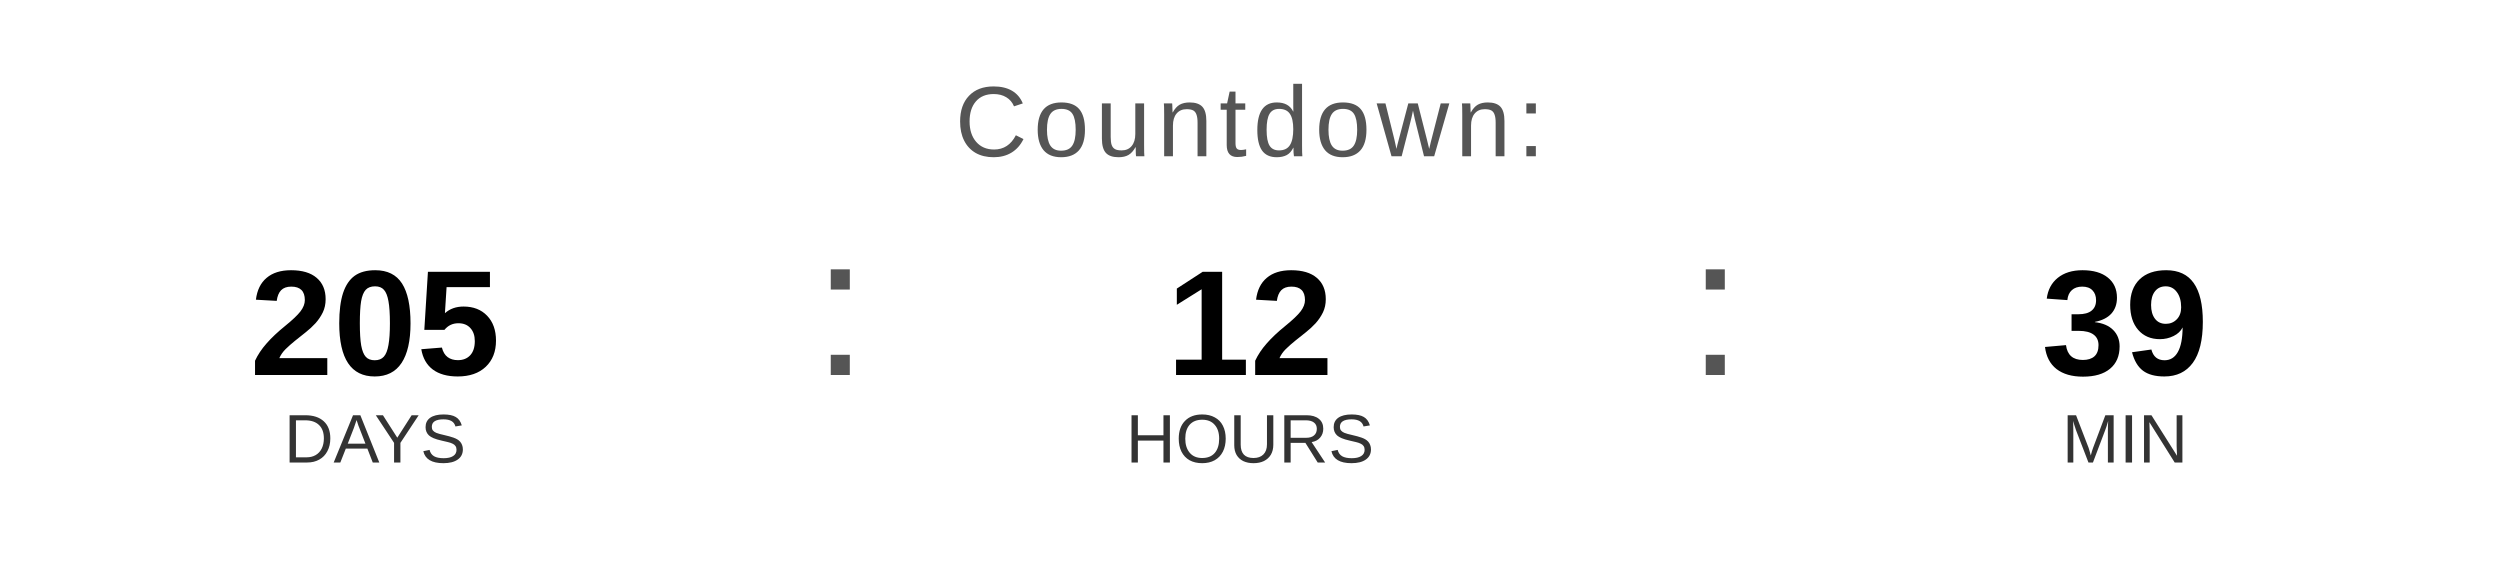
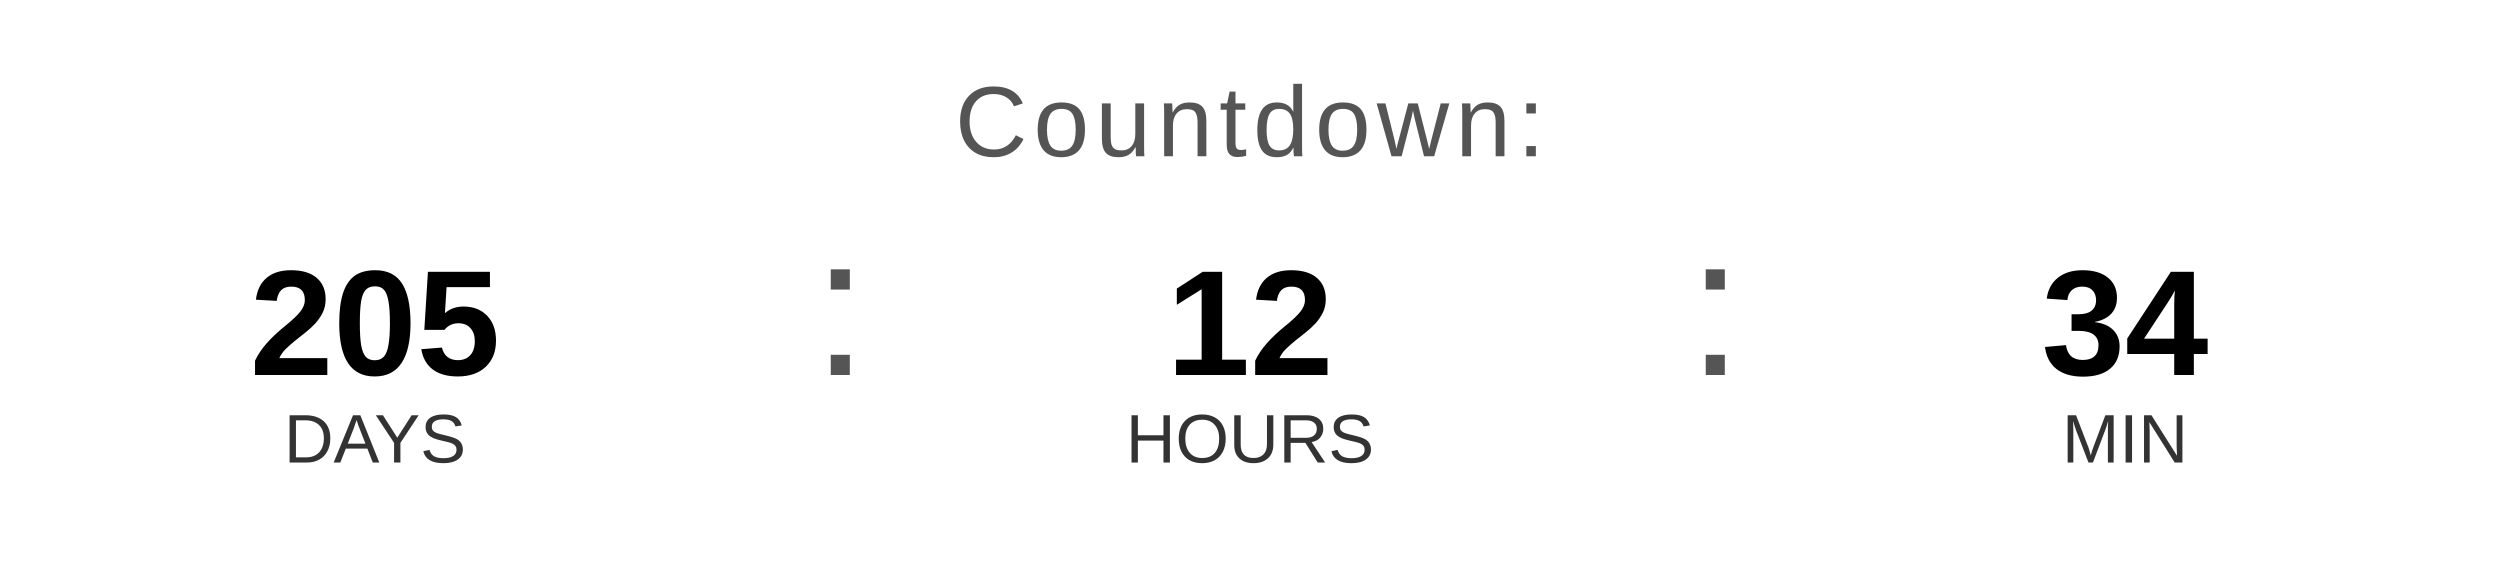
<svg xmlns="http://www.w3.org/2000/svg" width="400" height="90" viewBox="0 0 400 90">
  <text x="200" y="25" font-family="Arial, Helvetica, sans-serif" font-size="16" fill="#555555" text-anchor="middle" letter-spacing="1">
    Countdown:
  </text>
  <text x="60" y="60" font-family="Arial, Helvetica, sans-serif" font-size="24" font-weight="bold" fill="#000000" text-anchor="middle">205</text>
  <text x="60" y="74" font-family="Arial, Helvetica, sans-serif" font-size="11" fill="#333333" text-anchor="middle">DAYS</text>
  <text x="130" y="60" font-family="Arial, sans-serif" font-size="32" fill="#555555">:</text>
  <text x="200" y="60" font-family="Arial, Helvetica, sans-serif" font-size="24" font-weight="bold" fill="#000000" text-anchor="middle">12</text>
  <text x="200" y="74" font-family="Arial, Helvetica, sans-serif" font-size="11" fill="#333333" text-anchor="middle">HOURS</text>
  <text x="270" y="60" font-family="Arial, sans-serif" font-size="32" fill="#555555">:</text>
-   <text x="340" y="60" font-family="Arial, Helvetica, sans-serif" font-size="24" font-weight="bold" fill="#000000" text-anchor="middle">39</text>
+   <text x="340" y="60" font-family="Arial, Helvetica, sans-serif" font-size="24" font-weight="bold" fill="#000000" text-anchor="middle">34</text>
  <text x="340" y="74" font-family="Arial, Helvetica, sans-serif" font-size="11" fill="#333333" text-anchor="middle">MIN</text>
</svg>
